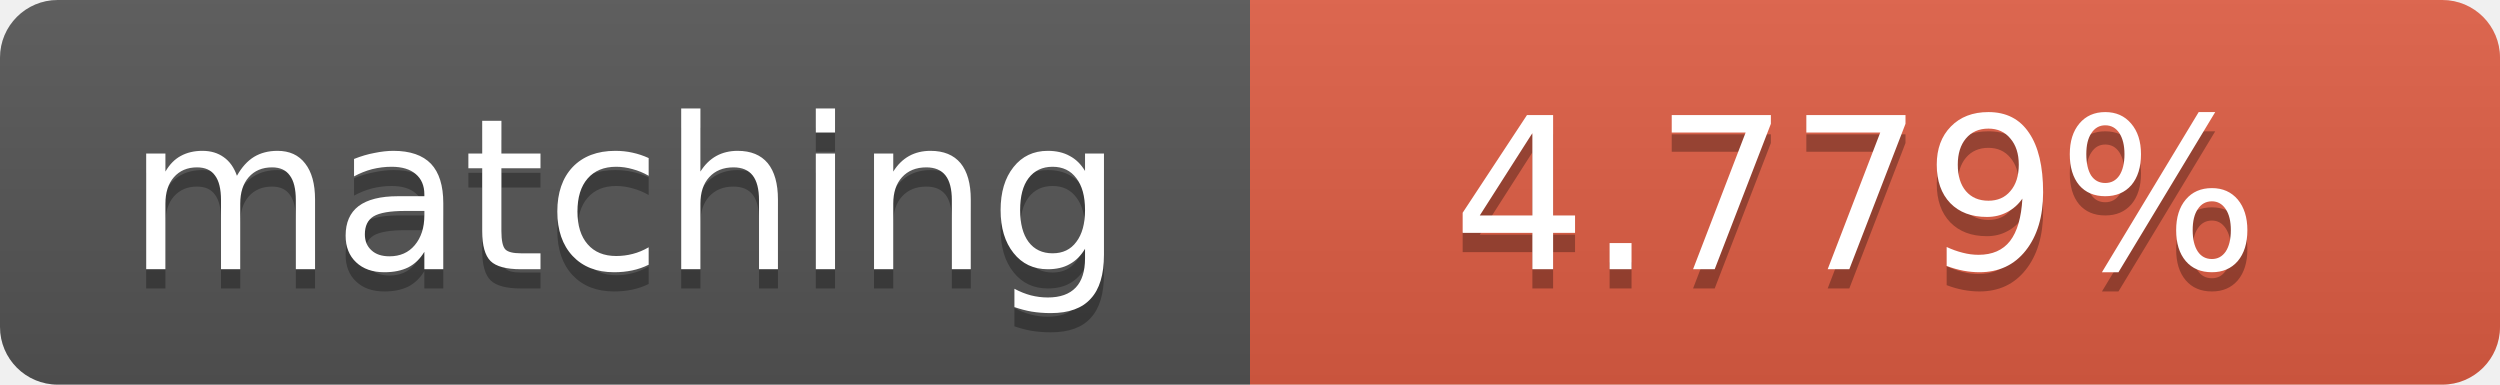
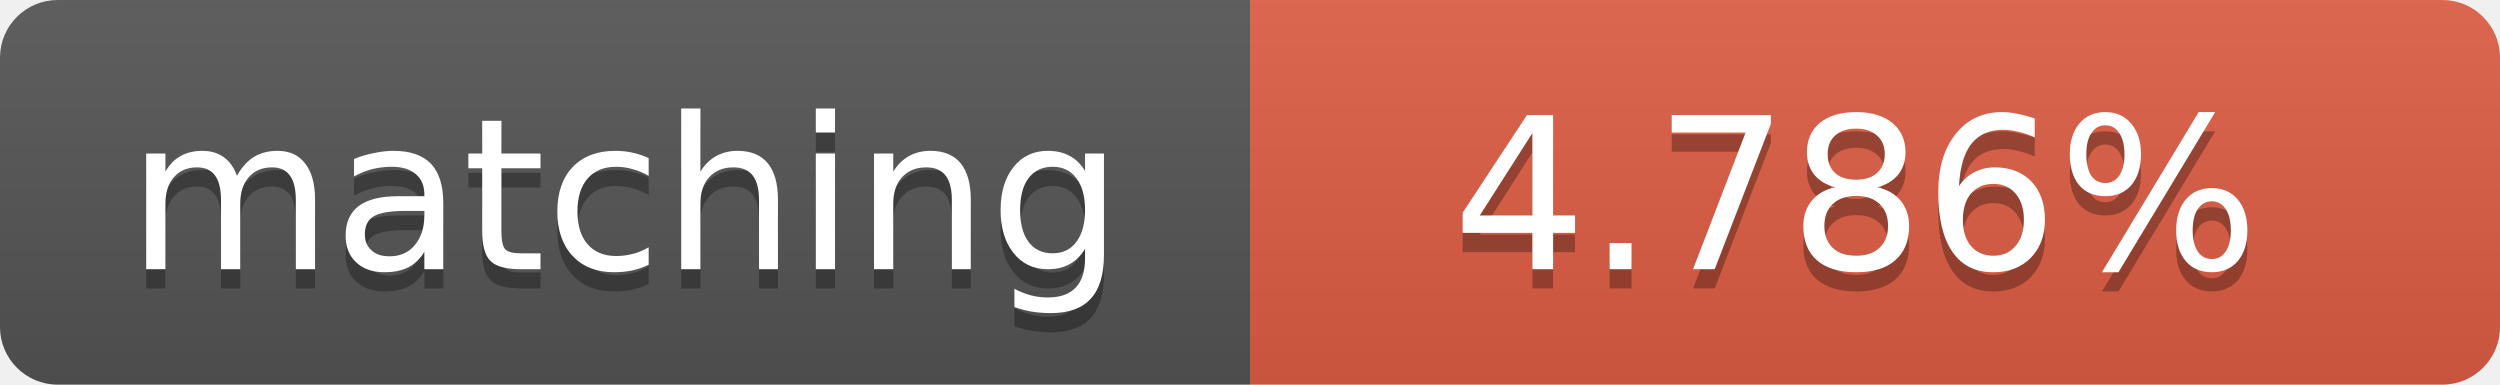
<svg xmlns="http://www.w3.org/2000/svg" width="130" height="20">
  <linearGradient id="b" x2="0" y2="100%">
    <stop offset="0" stop-color="#bbb" stop-opacity=".1" />
    <stop offset="1" stop-opacity=".1" />
  </linearGradient>
  <clipPath id="a">
    <rect width="130" height="20" rx="3" fill="#fff" />
  </clipPath>
  <g clip-path="url(#a)">
    <path fill="#555" d="M0 0h65v20H0z" />
    <path fill="#e05d44" d="M65 0h65v20H65z" />
    <path fill="url(#b)" d="M0 0h130v20H0z" />
  </g>
  <g fill="#fff" text-anchor="middle" font-family="DejaVu Sans,Verdana,Geneva,sans-serif" font-size="11">
    <text x="32.5" y="15" fill="#010101" fill-opacity=".3">matching</text>
    <text x="32.5" y="14">matching</text>
-     <text x="96.5" y="15" fill="#010101" fill-opacity=".3">4.779%</text>
-     <text x="96.5" y="14">4.779%</text>
+     <text x="96.5" y="15" fill="#010101" fill-opacity=".3">4.786%</text>
+     <text x="96.5" y="14">4.786%</text>
  </g>
</svg>
